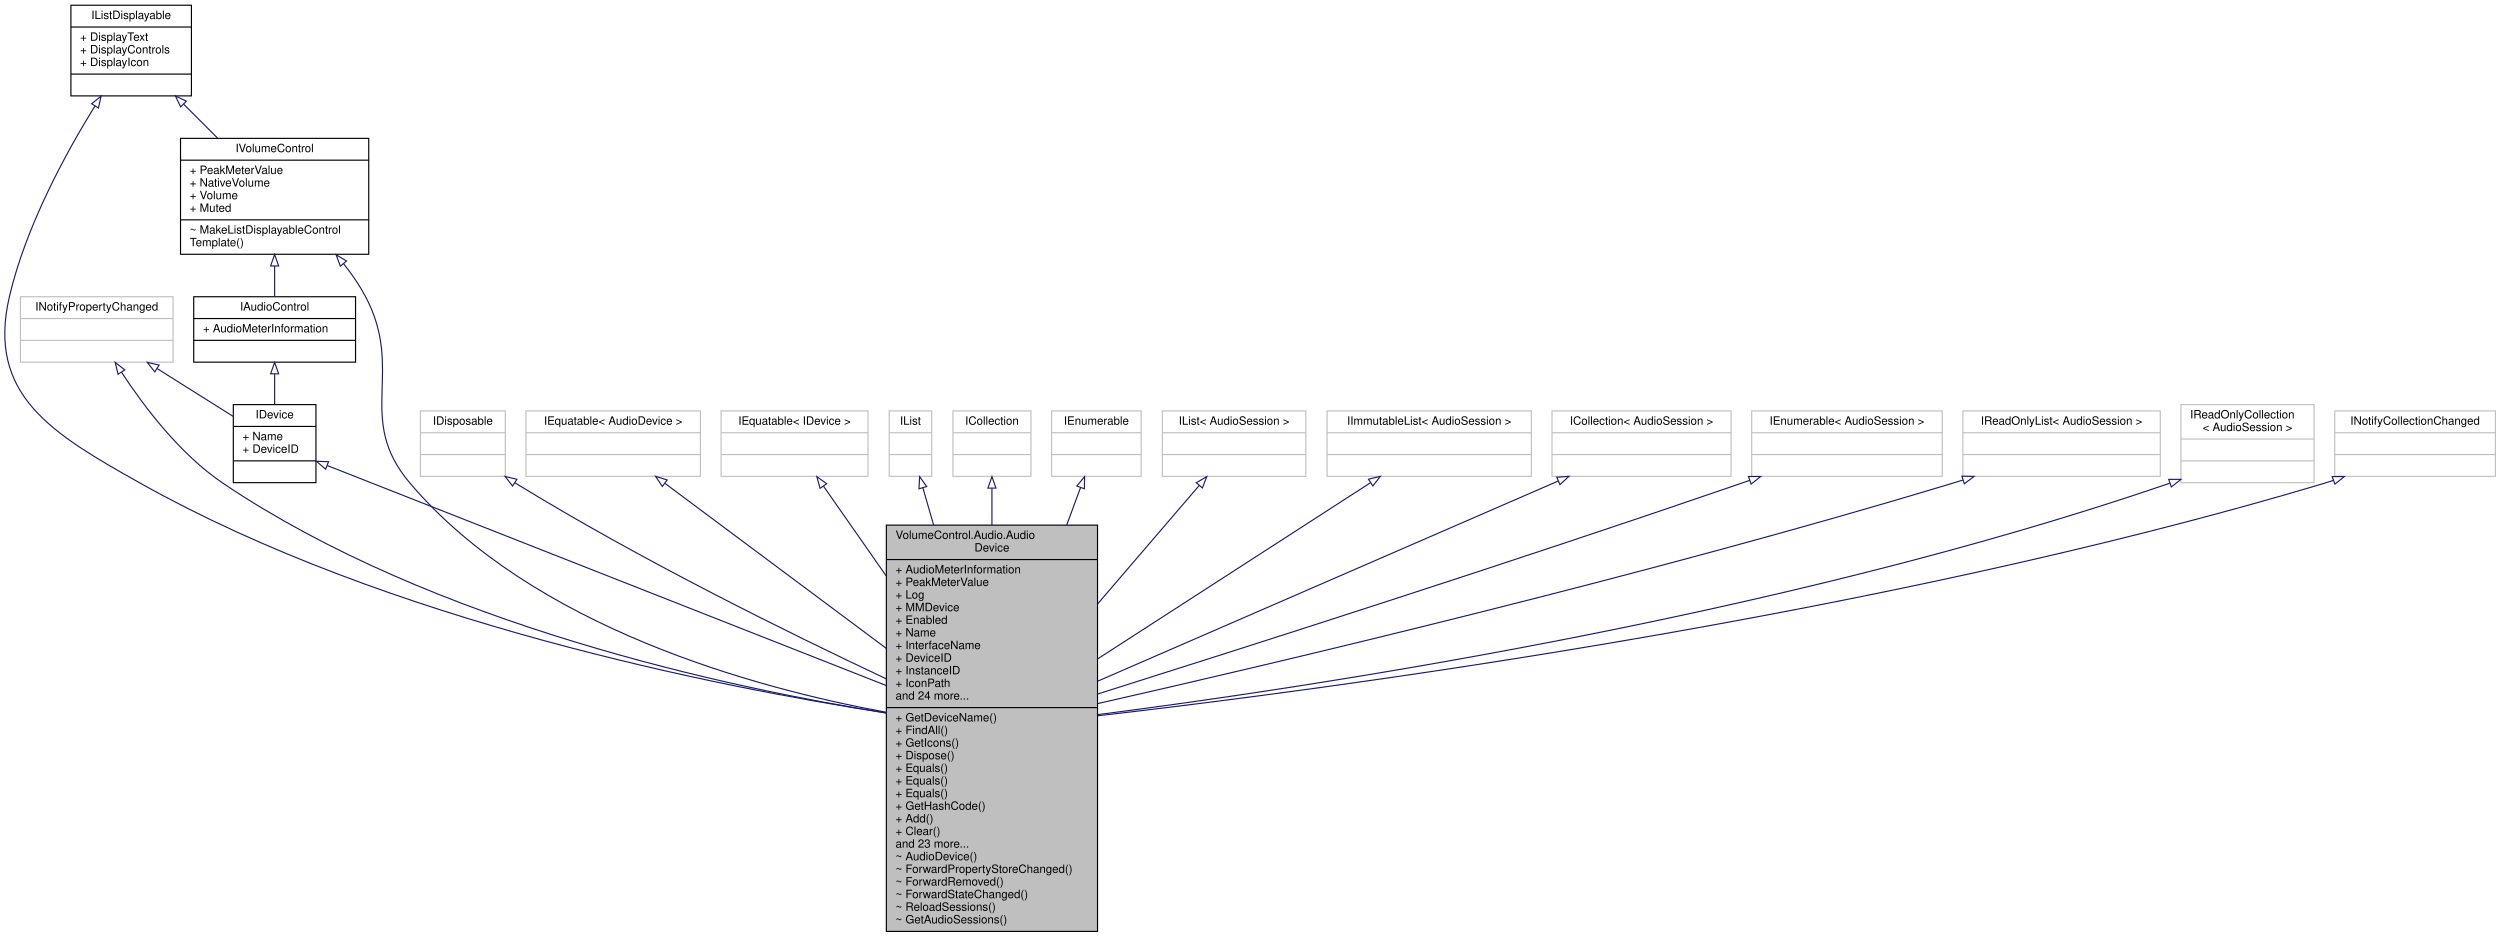
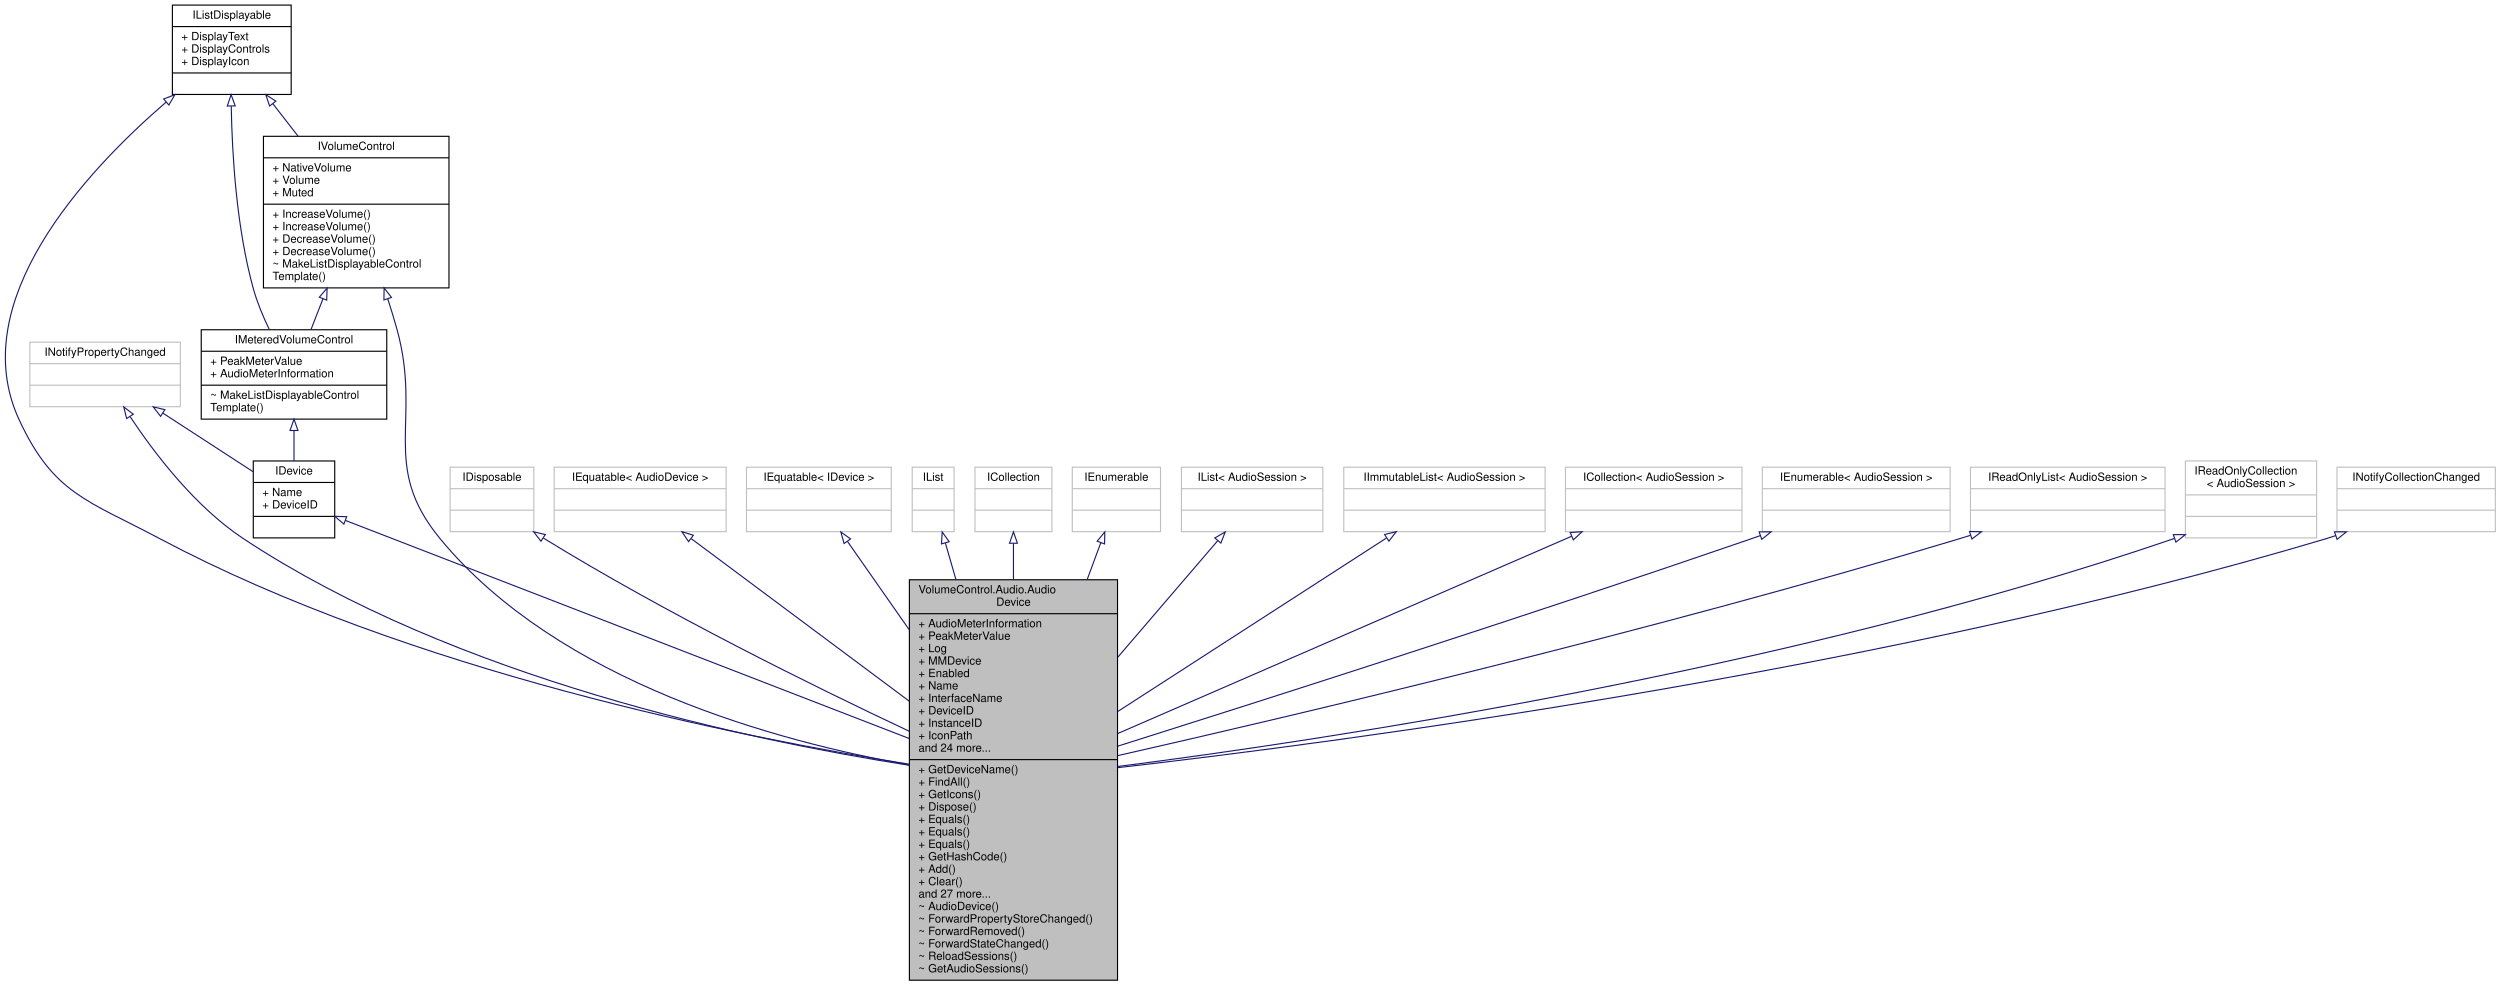
- <svg xmlns="http://www.w3.org/2000/svg" xmlns:xlink="http://www.w3.org/1999/xlink" width="2178pt" height="816pt" viewBox="0.00 0.00 2178.29 816.00">
-   <g id="graph0" class="graph" transform="scale(1 1) rotate(0) translate(4 812)">
+ <svg xmlns="http://www.w3.org/2000/svg" xmlns:xlink="http://www.w3.org/1999/xlink" width="2210pt" height="871pt" viewBox="0.00 0.00 2209.79 871.00">
+   <g id="graph0" class="graph" transform="scale(1 1) rotate(0) translate(4 867)">
    <g id="node1" class="node">
      <g id="a_node1">
-         <a xlink:title="Represents an audio device endpoint. Note that this object cannot be constructed externally....">
-           <polygon fill="#bfbfbf" stroke="black" points="768.29,-0.5 768.29,-354.5 952.29,-354.5 952.29,-0.5 768.29,-0.5" />
-           <text text-anchor="start" x="776.29" y="-342.5" font-family="Helvetica,sans-Serif" font-size="10.00">VolumeControl.Audio.Audio</text>
-           <text text-anchor="middle" x="860.29" y="-331.5" font-family="Helvetica,sans-Serif" font-size="10.00">Device</text>
-           <polyline fill="none" stroke="black" points="768.29,-324.5 952.29,-324.5 " />
-           <text text-anchor="start" x="776.29" y="-312.5" font-family="Helvetica,sans-Serif" font-size="10.00">+ AudioMeterInformation</text>
-           <text text-anchor="start" x="776.29" y="-301.5" font-family="Helvetica,sans-Serif" font-size="10.00">+ PeakMeterValue</text>
-           <text text-anchor="start" x="776.29" y="-290.5" font-family="Helvetica,sans-Serif" font-size="10.00">+ Log</text>
-           <text text-anchor="start" x="776.29" y="-279.5" font-family="Helvetica,sans-Serif" font-size="10.00">+ MMDevice</text>
-           <text text-anchor="start" x="776.29" y="-268.5" font-family="Helvetica,sans-Serif" font-size="10.00">+ Enabled</text>
-           <text text-anchor="start" x="776.29" y="-257.5" font-family="Helvetica,sans-Serif" font-size="10.00">+ Name</text>
-           <text text-anchor="start" x="776.29" y="-246.5" font-family="Helvetica,sans-Serif" font-size="10.00">+ InterfaceName</text>
-           <text text-anchor="start" x="776.29" y="-235.5" font-family="Helvetica,sans-Serif" font-size="10.00">+ DeviceID</text>
-           <text text-anchor="start" x="776.29" y="-224.5" font-family="Helvetica,sans-Serif" font-size="10.00">+ InstanceID</text>
-           <text text-anchor="start" x="776.29" y="-213.5" font-family="Helvetica,sans-Serif" font-size="10.00">+ IconPath</text>
-           <text text-anchor="start" x="776.29" y="-202.5" font-family="Helvetica,sans-Serif" font-size="10.00">and 24 more...</text>
-           <polyline fill="none" stroke="black" points="768.29,-195.5 952.29,-195.5 " />
-           <text text-anchor="start" x="776.29" y="-183.5" font-family="Helvetica,sans-Serif" font-size="10.00">+ GetDeviceName()</text>
-           <text text-anchor="start" x="776.29" y="-172.5" font-family="Helvetica,sans-Serif" font-size="10.00">+ FindAll()</text>
-           <text text-anchor="start" x="776.29" y="-161.5" font-family="Helvetica,sans-Serif" font-size="10.00">+ GetIcons()</text>
-           <text text-anchor="start" x="776.29" y="-150.5" font-family="Helvetica,sans-Serif" font-size="10.00">+ Dispose()</text>
-           <text text-anchor="start" x="776.29" y="-139.5" font-family="Helvetica,sans-Serif" font-size="10.00">+ Equals()</text>
-           <text text-anchor="start" x="776.29" y="-128.5" font-family="Helvetica,sans-Serif" font-size="10.00">+ Equals()</text>
-           <text text-anchor="start" x="776.29" y="-117.5" font-family="Helvetica,sans-Serif" font-size="10.00">+ Equals()</text>
-           <text text-anchor="start" x="776.29" y="-106.5" font-family="Helvetica,sans-Serif" font-size="10.00">+ GetHashCode()</text>
-           <text text-anchor="start" x="776.29" y="-95.5" font-family="Helvetica,sans-Serif" font-size="10.00">+ Add()</text>
-           <text text-anchor="start" x="776.29" y="-84.5" font-family="Helvetica,sans-Serif" font-size="10.00">+ Clear()</text>
-           <text text-anchor="start" x="776.29" y="-73.5" font-family="Helvetica,sans-Serif" font-size="10.00">and 23 more...</text>
-           <text text-anchor="start" x="776.29" y="-62.5" font-family="Helvetica,sans-Serif" font-size="10.00">~ AudioDevice()</text>
-           <text text-anchor="start" x="776.29" y="-51.5" font-family="Helvetica,sans-Serif" font-size="10.00">~ ForwardPropertyStoreChanged()</text>
-           <text text-anchor="start" x="776.29" y="-40.5" font-family="Helvetica,sans-Serif" font-size="10.00">~ ForwardRemoved()</text>
-           <text text-anchor="start" x="776.29" y="-29.5" font-family="Helvetica,sans-Serif" font-size="10.00">~ ForwardStateChanged()</text>
-           <text text-anchor="start" x="776.29" y="-18.5" font-family="Helvetica,sans-Serif" font-size="10.00">~ ReloadSessions()</text>
-           <text text-anchor="start" x="776.29" y="-7.5" font-family="Helvetica,sans-Serif" font-size="10.00">~ GetAudioSessions()</text>
+         <a xlink:title="An audio device.">
+           <polygon fill="#bfbfbf" stroke="black" points="799.79,-0.5 799.79,-354.5 983.79,-354.5 983.79,-0.5 799.79,-0.5" />
+           <text text-anchor="start" x="807.79" y="-342.5" font-family="Helvetica,sans-Serif" font-size="10.00">VolumeControl.Audio.Audio</text>
+           <text text-anchor="middle" x="891.79" y="-331.5" font-family="Helvetica,sans-Serif" font-size="10.00">Device</text>
+           <polyline fill="none" stroke="black" points="799.79,-324.5 983.79,-324.5 " />
+           <text text-anchor="start" x="807.79" y="-312.5" font-family="Helvetica,sans-Serif" font-size="10.00">+ AudioMeterInformation</text>
+           <text text-anchor="start" x="807.79" y="-301.5" font-family="Helvetica,sans-Serif" font-size="10.00">+ PeakMeterValue</text>
+           <text text-anchor="start" x="807.79" y="-290.5" font-family="Helvetica,sans-Serif" font-size="10.00">+ Log</text>
+           <text text-anchor="start" x="807.79" y="-279.5" font-family="Helvetica,sans-Serif" font-size="10.00">+ MMDevice</text>
+           <text text-anchor="start" x="807.79" y="-268.5" font-family="Helvetica,sans-Serif" font-size="10.00">+ Enabled</text>
+           <text text-anchor="start" x="807.79" y="-257.5" font-family="Helvetica,sans-Serif" font-size="10.00">+ Name</text>
+           <text text-anchor="start" x="807.79" y="-246.5" font-family="Helvetica,sans-Serif" font-size="10.00">+ InterfaceName</text>
+           <text text-anchor="start" x="807.79" y="-235.5" font-family="Helvetica,sans-Serif" font-size="10.00">+ DeviceID</text>
+           <text text-anchor="start" x="807.79" y="-224.5" font-family="Helvetica,sans-Serif" font-size="10.00">+ InstanceID</text>
+           <text text-anchor="start" x="807.79" y="-213.5" font-family="Helvetica,sans-Serif" font-size="10.00">+ IconPath</text>
+           <text text-anchor="start" x="807.79" y="-202.5" font-family="Helvetica,sans-Serif" font-size="10.00">and 24 more...</text>
+           <polyline fill="none" stroke="black" points="799.79,-195.5 983.79,-195.5 " />
+           <text text-anchor="start" x="807.79" y="-183.5" font-family="Helvetica,sans-Serif" font-size="10.00">+ GetDeviceName()</text>
+           <text text-anchor="start" x="807.79" y="-172.5" font-family="Helvetica,sans-Serif" font-size="10.00">+ FindAll()</text>
+           <text text-anchor="start" x="807.79" y="-161.5" font-family="Helvetica,sans-Serif" font-size="10.00">+ GetIcons()</text>
+           <text text-anchor="start" x="807.79" y="-150.5" font-family="Helvetica,sans-Serif" font-size="10.00">+ Dispose()</text>
+           <text text-anchor="start" x="807.79" y="-139.5" font-family="Helvetica,sans-Serif" font-size="10.00">+ Equals()</text>
+           <text text-anchor="start" x="807.79" y="-128.5" font-family="Helvetica,sans-Serif" font-size="10.00">+ Equals()</text>
+           <text text-anchor="start" x="807.79" y="-117.5" font-family="Helvetica,sans-Serif" font-size="10.00">+ Equals()</text>
+           <text text-anchor="start" x="807.79" y="-106.5" font-family="Helvetica,sans-Serif" font-size="10.00">+ GetHashCode()</text>
+           <text text-anchor="start" x="807.79" y="-95.5" font-family="Helvetica,sans-Serif" font-size="10.00">+ Add()</text>
+           <text text-anchor="start" x="807.79" y="-84.5" font-family="Helvetica,sans-Serif" font-size="10.00">+ Clear()</text>
+           <text text-anchor="start" x="807.79" y="-73.5" font-family="Helvetica,sans-Serif" font-size="10.00">and 27 more...</text>
+           <text text-anchor="start" x="807.79" y="-62.5" font-family="Helvetica,sans-Serif" font-size="10.00">~ AudioDevice()</text>
+           <text text-anchor="start" x="807.79" y="-51.5" font-family="Helvetica,sans-Serif" font-size="10.00">~ ForwardPropertyStoreChanged()</text>
+           <text text-anchor="start" x="807.79" y="-40.5" font-family="Helvetica,sans-Serif" font-size="10.00">~ ForwardRemoved()</text>
+           <text text-anchor="start" x="807.79" y="-29.5" font-family="Helvetica,sans-Serif" font-size="10.00">~ ForwardStateChanged()</text>
+           <text text-anchor="start" x="807.79" y="-18.5" font-family="Helvetica,sans-Serif" font-size="10.00">~ ReloadSessions()</text>
+           <text text-anchor="start" x="807.79" y="-7.5" font-family="Helvetica,sans-Serif" font-size="10.00">~ GetAudioSessions()</text>
        </a>
      </g>
    </g>
    <g id="node2" class="node">
      <g id="a_node2">
        <a xlink:href="interface_volume_control_1_1_audio_1_1_interfaces_1_1_i_volume_control.html" target="_top" xlink:title="Represents some kind of controllable audio playback instance.">
-           <polygon fill="none" stroke="black" points="153.29,-590.5 153.29,-691.5 317.29,-691.5 317.29,-590.5 153.29,-590.5" />
-           <text text-anchor="middle" x="235.29" y="-679.5" font-family="Helvetica,sans-Serif" font-size="10.00">IVolumeControl</text>
-           <polyline fill="none" stroke="black" points="153.29,-672.5 317.29,-672.5 " />
-           <text text-anchor="start" x="161.29" y="-660.5" font-family="Helvetica,sans-Serif" font-size="10.00">+ PeakMeterValue</text>
-           <text text-anchor="start" x="161.29" y="-649.5" font-family="Helvetica,sans-Serif" font-size="10.00">+ NativeVolume</text>
-           <text text-anchor="start" x="161.29" y="-638.5" font-family="Helvetica,sans-Serif" font-size="10.00">+ Volume</text>
-           <text text-anchor="start" x="161.29" y="-627.5" font-family="Helvetica,sans-Serif" font-size="10.00">+ Muted</text>
-           <polyline fill="none" stroke="black" points="153.29,-620.5 317.29,-620.5 " />
-           <text text-anchor="start" x="161.29" y="-608.5" font-family="Helvetica,sans-Serif" font-size="10.00">~ MakeListDisplayableControl</text>
-           <text text-anchor="start" x="161.29" y="-597.5" font-family="Helvetica,sans-Serif" font-size="10.00">Template()</text>
+           <polygon fill="none" stroke="black" points="228.79,-612.5 228.79,-746.5 392.79,-746.5 392.79,-612.5 228.79,-612.5" />
+           <text text-anchor="middle" x="310.79" y="-734.5" font-family="Helvetica,sans-Serif" font-size="10.00">IVolumeControl</text>
+           <polyline fill="none" stroke="black" points="228.79,-727.5 392.79,-727.5 " />
+           <text text-anchor="start" x="236.79" y="-715.5" font-family="Helvetica,sans-Serif" font-size="10.00">+ NativeVolume</text>
+           <text text-anchor="start" x="236.79" y="-704.5" font-family="Helvetica,sans-Serif" font-size="10.00">+ Volume</text>
+           <text text-anchor="start" x="236.79" y="-693.5" font-family="Helvetica,sans-Serif" font-size="10.00">+ Muted</text>
+           <polyline fill="none" stroke="black" points="228.79,-686.5 392.79,-686.5 " />
+           <text text-anchor="start" x="236.79" y="-674.5" font-family="Helvetica,sans-Serif" font-size="10.00">+ IncreaseVolume()</text>
+           <text text-anchor="start" x="236.79" y="-663.5" font-family="Helvetica,sans-Serif" font-size="10.00">+ IncreaseVolume()</text>
+           <text text-anchor="start" x="236.79" y="-652.5" font-family="Helvetica,sans-Serif" font-size="10.00">+ DecreaseVolume()</text>
+           <text text-anchor="start" x="236.79" y="-641.5" font-family="Helvetica,sans-Serif" font-size="10.00">+ DecreaseVolume()</text>
+           <text text-anchor="start" x="236.79" y="-630.5" font-family="Helvetica,sans-Serif" font-size="10.00">~ MakeListDisplayableControl</text>
+           <text text-anchor="start" x="236.79" y="-619.5" font-family="Helvetica,sans-Serif" font-size="10.00">Template()</text>
        </a>
      </g>
    </g>
    <g id="edge1" class="edge">
-       <path fill="none" stroke="midnightblue" d="M295.27,-582.37C302.44,-573.4 309.07,-563.83 314.29,-554 349.28,-488.24 305.06,-447.76 353.29,-391 460.06,-265.37 653.6,-212.52 768.19,-191.44" />
-       <polygon fill="none" stroke="midnightblue" points="292.55,-580.16 288.84,-590.09 297.93,-584.64 292.55,-580.16" />
+       <path fill="none" stroke="midnightblue" d="M338.66,-602.8C341.58,-593.82 344.37,-584.74 346.79,-576 369.19,-495.11 331.47,-455.83 384.79,-391 489.66,-263.48 684.33,-211.26 799.53,-190.81" />
+       <polygon fill="none" stroke="midnightblue" points="335.28,-601.88 335.45,-612.47 341.92,-604.09 335.28,-601.88" />
    </g>
    <g id="node5" class="node">
      <g id="a_node5">
-         <a xlink:href="interface_volume_control_1_1_audio_1_1_interfaces_1_1_i_audio_control.html" target="_top" xlink:title="Base interface type for IDevice and IProcess/ISession.">
-           <polygon fill="none" stroke="black" points="164.79,-496.5 164.79,-553.5 305.79,-553.5 305.79,-496.5 164.79,-496.5" />
-           <text text-anchor="middle" x="235.29" y="-541.5" font-family="Helvetica,sans-Serif" font-size="10.00">IAudioControl</text>
-           <polyline fill="none" stroke="black" points="164.79,-534.5 305.79,-534.5 " />
-           <text text-anchor="start" x="172.79" y="-522.5" font-family="Helvetica,sans-Serif" font-size="10.00">+ AudioMeterInformation</text>
-           <polyline fill="none" stroke="black" points="164.79,-515.5 305.79,-515.5 " />
-           <text text-anchor="middle" x="235.29" y="-503.5" font-family="Helvetica,sans-Serif" font-size="10.00"> </text>
+         <a xlink:href="interface_volume_control_1_1_audio_1_1_interfaces_1_1_i_metered_volume_control.html" target="_top" xlink:title="Extends the IMeteredVolumeControl interface with the AudioMeterInformation property.">
+           <polygon fill="none" stroke="black" points="173.79,-496.5 173.79,-575.5 337.79,-575.5 337.79,-496.5 173.79,-496.5" />
+           <text text-anchor="middle" x="255.79" y="-563.5" font-family="Helvetica,sans-Serif" font-size="10.00">IMeteredVolumeControl</text>
+           <polyline fill="none" stroke="black" points="173.79,-556.5 337.79,-556.5 " />
+           <text text-anchor="start" x="181.79" y="-544.5" font-family="Helvetica,sans-Serif" font-size="10.00">+ PeakMeterValue</text>
+           <text text-anchor="start" x="181.79" y="-533.5" font-family="Helvetica,sans-Serif" font-size="10.00">+ AudioMeterInformation</text>
+           <polyline fill="none" stroke="black" points="173.79,-526.5 337.79,-526.5 " />
+           <text text-anchor="start" x="181.79" y="-514.5" font-family="Helvetica,sans-Serif" font-size="10.00">~ MakeListDisplayableControl</text>
+           <text text-anchor="start" x="181.79" y="-503.5" font-family="Helvetica,sans-Serif" font-size="10.00">Template()</text>
        </a>
      </g>
    </g>
    <g id="edge6" class="edge">
-       <path fill="none" stroke="midnightblue" d="M235.29,-580.23C235.29,-570.92 235.29,-561.71 235.29,-553.59" />
-       <polygon fill="none" stroke="midnightblue" points="231.79,-580.33 235.29,-590.33 238.79,-580.33 231.79,-580.33" />
+       <path fill="none" stroke="midnightblue" d="M281.41,-602.91C277.76,-593.53 274.15,-584.25 270.85,-575.76" />
+       <polygon fill="none" stroke="midnightblue" points="278.17,-604.25 285.06,-612.31 284.7,-601.72 278.17,-604.25" />
    </g>
    <g id="node3" class="node">
      <g id="a_node3">
        <a xlink:href="interface_volume_control_1_1_core_1_1_interfaces_1_1_i_list_displayable.html" target="_top" xlink:title="Represents an object that, when it is a member of a list of similar items, can be displayed in the Li...">
-           <polygon fill="none" stroke="black" points="57.79,-728.5 57.79,-807.5 162.79,-807.5 162.79,-728.5 57.79,-728.5" />
-           <text text-anchor="middle" x="110.29" y="-795.5" font-family="Helvetica,sans-Serif" font-size="10.00">IListDisplayable</text>
-           <polyline fill="none" stroke="black" points="57.79,-788.5 162.79,-788.5 " />
-           <text text-anchor="start" x="65.79" y="-776.5" font-family="Helvetica,sans-Serif" font-size="10.00">+ DisplayText</text>
-           <text text-anchor="start" x="65.79" y="-765.5" font-family="Helvetica,sans-Serif" font-size="10.00">+ DisplayControls</text>
-           <text text-anchor="start" x="65.79" y="-754.5" font-family="Helvetica,sans-Serif" font-size="10.00">+ DisplayIcon</text>
-           <polyline fill="none" stroke="black" points="57.79,-747.5 162.79,-747.5 " />
-           <text text-anchor="middle" x="110.29" y="-735.5" font-family="Helvetica,sans-Serif" font-size="10.00"> </text>
+           <polygon fill="none" stroke="black" points="148.29,-783.5 148.29,-862.5 253.29,-862.5 253.29,-783.5 148.29,-783.5" />
+           <text text-anchor="middle" x="200.79" y="-850.5" font-family="Helvetica,sans-Serif" font-size="10.00">IListDisplayable</text>
+           <polyline fill="none" stroke="black" points="148.29,-843.5 253.29,-843.5 " />
+           <text text-anchor="start" x="156.29" y="-831.5" font-family="Helvetica,sans-Serif" font-size="10.00">+ DisplayText</text>
+           <text text-anchor="start" x="156.29" y="-820.5" font-family="Helvetica,sans-Serif" font-size="10.00">+ DisplayControls</text>
+           <text text-anchor="start" x="156.29" y="-809.5" font-family="Helvetica,sans-Serif" font-size="10.00">+ DisplayIcon</text>
+           <polyline fill="none" stroke="black" points="148.29,-802.5 253.29,-802.5 " />
+           <text text-anchor="middle" x="200.79" y="-790.5" font-family="Helvetica,sans-Serif" font-size="10.00"> </text>
        </a>
      </g>
    </g>
    <g id="edge3" class="edge">
-       <path fill="none" stroke="midnightblue" d="M78.75,-719.74C52.99,-678.11 18.59,-614.81 4.29,-554 -15.94,-467.94 41.21,-434.28 118.29,-391 333.28,-270.29 622.54,-213.32 768.25,-190.83" />
-       <polygon fill="none" stroke="midnightblue" points="75.83,-721.67 84.11,-728.28 81.76,-717.95 75.83,-721.67" />
+       <path fill="none" stroke="midnightblue" d="M142.82,-776.79C71.23,-715.08 -35.53,-600.23 12.79,-496 43.16,-430.48 73.02,-424.89 136.79,-391 358.49,-273.18 652.47,-214.84 799.62,-191.43" />
+       <polygon fill="none" stroke="midnightblue" points="140.61,-779.5 150.5,-783.32 145.15,-774.17 140.61,-779.5" />
    </g>
    <g id="edge2" class="edge">
-       <path fill="none" stroke="midnightblue" d="M156.04,-721.25C165.66,-711.63 175.85,-701.44 185.6,-691.69" />
-       <polygon fill="none" stroke="midnightblue" points="153.41,-718.93 148.82,-728.48 158.36,-723.88 153.41,-718.93" />
+       <path fill="none" stroke="midnightblue" d="M237.01,-775.41C244.18,-766.18 251.84,-756.33 259.4,-746.6" />
+       <polygon fill="none" stroke="midnightblue" points="234.22,-773.29 230.84,-783.33 239.75,-777.59 234.22,-773.29" />
+     </g>
+     <g id="edge7" class="edge">
+       <path fill="none" stroke="midnightblue" d="M200.32,-773.11C201.06,-729.98 204.96,-665.8 219.79,-612 223.16,-599.75 228.47,-587.06 233.99,-575.67" />
+       <polygon fill="none" stroke="midnightblue" points="196.82,-773.29 200.2,-783.33 203.82,-773.38 196.82,-773.29" />
    </g>
    <g id="node4" class="node">
      <g id="a_node4">
        <a xlink:href="interface_volume_control_1_1_audio_1_1_interfaces_1_1_i_device.html" target="_top" xlink:title="Represents an audio device.">
-           <polygon fill="none" stroke="black" points="199.29,-391.5 199.29,-459.5 271.29,-459.5 271.29,-391.5 199.29,-391.5" />
-           <text text-anchor="middle" x="235.29" y="-447.5" font-family="Helvetica,sans-Serif" font-size="10.00">IDevice</text>
-           <polyline fill="none" stroke="black" points="199.29,-440.5 271.29,-440.5 " />
-           <text text-anchor="start" x="207.29" y="-428.5" font-family="Helvetica,sans-Serif" font-size="10.00">+ Name</text>
-           <text text-anchor="start" x="207.29" y="-417.5" font-family="Helvetica,sans-Serif" font-size="10.00">+ DeviceID</text>
-           <polyline fill="none" stroke="black" points="199.29,-410.5 271.29,-410.5 " />
-           <text text-anchor="middle" x="235.29" y="-398.5" font-family="Helvetica,sans-Serif" font-size="10.00"> </text>
+           <polygon fill="none" stroke="black" points="219.79,-391.5 219.79,-459.5 291.79,-459.5 291.79,-391.5 219.79,-391.5" />
+           <text text-anchor="middle" x="255.79" y="-447.5" font-family="Helvetica,sans-Serif" font-size="10.00">IDevice</text>
+           <polyline fill="none" stroke="black" points="219.79,-440.5 291.79,-440.5 " />
+           <text text-anchor="start" x="227.79" y="-428.5" font-family="Helvetica,sans-Serif" font-size="10.00">+ Name</text>
+           <text text-anchor="start" x="227.79" y="-417.5" font-family="Helvetica,sans-Serif" font-size="10.00">+ DeviceID</text>
+           <polyline fill="none" stroke="black" points="219.79,-410.5 291.79,-410.5 " />
+           <text text-anchor="middle" x="255.79" y="-398.5" font-family="Helvetica,sans-Serif" font-size="10.00"> </text>
        </a>
      </g>
    </g>
    <g id="edge4" class="edge">
-       <path fill="none" stroke="midnightblue" d="M281.14,-406.43C293.82,-401.43 307.59,-396 320.29,-391 477.54,-329.07 660.58,-257.06 768.08,-214.77" />
-       <polygon fill="none" stroke="midnightblue" points="279.71,-403.23 271.69,-410.15 282.28,-409.74 279.71,-403.23" />
+       <path fill="none" stroke="midnightblue" d="M301.37,-406.87C405.28,-366.68 661.34,-267.64 799.63,-214.14" />
+       <polygon fill="none" stroke="midnightblue" points="299.87,-403.7 291.8,-410.57 302.39,-410.23 299.87,-403.7" />
    </g>
    <g id="edge5" class="edge">
-       <path fill="none" stroke="midnightblue" d="M235.29,-486.06C235.29,-477.39 235.29,-468.24 235.29,-459.79" />
-       <polygon fill="none" stroke="midnightblue" points="231.79,-486.32 235.29,-496.32 238.79,-486.32 231.79,-486.32" />
+       <path fill="none" stroke="midnightblue" d="M255.79,-486.35C255.79,-477.28 255.79,-468 255.79,-459.54" />
+       <polygon fill="none" stroke="midnightblue" points="252.29,-486.44 255.79,-496.44 259.29,-486.44 252.29,-486.44" />
    </g>
    <g id="node6" class="node">
      <g id="a_node6">
        <a xlink:title=" ">
-           <polygon fill="none" stroke="#bfbfbf" points="13.79,-496.5 13.79,-553.5 146.79,-553.5 146.79,-496.5 13.79,-496.5" />
-           <text text-anchor="middle" x="80.29" y="-541.5" font-family="Helvetica,sans-Serif" font-size="10.00">INotifyPropertyChanged</text>
-           <polyline fill="none" stroke="#bfbfbf" points="13.79,-534.5 146.79,-534.5 " />
-           <text text-anchor="middle" x="80.29" y="-522.5" font-family="Helvetica,sans-Serif" font-size="10.00"> </text>
-           <polyline fill="none" stroke="#bfbfbf" points="13.79,-515.5 146.79,-515.5 " />
-           <text text-anchor="middle" x="80.29" y="-503.5" font-family="Helvetica,sans-Serif" font-size="10.00"> </text>
-         </a>
-       </g>
-     </g>
-     <g id="edge21" class="edge">
-       <path fill="none" stroke="midnightblue" d="M101.84,-487.78C121.41,-457.83 152.88,-416.24 190.29,-391 373.15,-267.65 631.8,-212.55 768.05,-190.82" />
-       <polygon fill="none" stroke="midnightblue" points="98.84,-485.98 96.4,-496.28 104.74,-489.75 98.84,-485.98" />
-     </g>
-     <g id="edge7" class="edge">
-       <path fill="none" stroke="midnightblue" d="M132.83,-490.95C154.7,-477.2 179.54,-461.57 199.28,-449.15" />
-       <polygon fill="none" stroke="midnightblue" points="130.9,-488.03 124.3,-496.32 134.62,-493.96 130.9,-488.03" />
+           <polygon fill="none" stroke="#bfbfbf" points="22.29,-507.5 22.29,-564.5 155.29,-564.5 155.29,-507.5 22.29,-507.5" />
+           <text text-anchor="middle" x="88.79" y="-552.5" font-family="Helvetica,sans-Serif" font-size="10.00">INotifyPropertyChanged</text>
+           <polyline fill="none" stroke="#bfbfbf" points="22.29,-545.5 155.29,-545.5 " />
+           <text text-anchor="middle" x="88.79" y="-533.5" font-family="Helvetica,sans-Serif" font-size="10.00"> </text>
+           <polyline fill="none" stroke="#bfbfbf" points="22.29,-526.5 155.29,-526.5 " />
+           <text text-anchor="middle" x="88.79" y="-514.5" font-family="Helvetica,sans-Serif" font-size="10.00"> </text>
+         </a>
+       </g>
+     </g>
+     <g id="edge22" class="edge">
+       <path fill="none" stroke="midnightblue" d="M111.03,-498.5C132.69,-465.88 168.47,-419.04 210.79,-391 398.04,-266.92 661.8,-211.99 799.66,-190.51" />
+       <polygon fill="none" stroke="midnightblue" points="107.83,-497.01 105.3,-507.3 113.69,-500.83 107.83,-497.01" />
+     </g>
+     <g id="edge8" class="edge">
+       <path fill="none" stroke="midnightblue" d="M139.88,-501.8C165.62,-485.08 196.22,-465.2 219.52,-450.06" />
+       <polygon fill="none" stroke="midnightblue" points="137.84,-498.96 131.36,-507.34 141.65,-504.83 137.84,-498.96" />
    </g>
    <g id="node7" class="node">
      <g id="a_node7">
        <a xlink:title=" ">
-           <polygon fill="none" stroke="#bfbfbf" points="362.29,-397 362.29,-454 436.29,-454 436.29,-397 362.29,-397" />
-           <text text-anchor="middle" x="399.29" y="-442" font-family="Helvetica,sans-Serif" font-size="10.00">IDisposable</text>
-           <polyline fill="none" stroke="#bfbfbf" points="362.29,-435 436.29,-435 " />
-           <text text-anchor="middle" x="399.29" y="-423" font-family="Helvetica,sans-Serif" font-size="10.00"> </text>
-           <polyline fill="none" stroke="#bfbfbf" points="362.29,-416 436.29,-416 " />
-           <text text-anchor="middle" x="399.29" y="-404" font-family="Helvetica,sans-Serif" font-size="10.00"> </text>
-         </a>
-       </g>
-     </g>
-     <g id="edge8" class="edge">
-       <path fill="none" stroke="midnightblue" d="M444.73,-391.35C444.92,-391.23 445.11,-391.12 445.29,-391 552.51,-325.07 682.6,-260.83 768.21,-220.55" />
-       <polygon fill="none" stroke="midnightblue" points="442.6,-388.56 436.11,-396.93 446.41,-394.43 442.6,-388.56" />
+           <polygon fill="none" stroke="#bfbfbf" points="393.79,-397 393.79,-454 467.79,-454 467.79,-397 393.79,-397" />
+           <text text-anchor="middle" x="430.79" y="-442" font-family="Helvetica,sans-Serif" font-size="10.00">IDisposable</text>
+           <polyline fill="none" stroke="#bfbfbf" points="393.79,-435 467.79,-435 " />
+           <text text-anchor="middle" x="430.79" y="-423" font-family="Helvetica,sans-Serif" font-size="10.00"> </text>
+           <polyline fill="none" stroke="#bfbfbf" points="393.79,-416 467.79,-416 " />
+           <text text-anchor="middle" x="430.79" y="-404" font-family="Helvetica,sans-Serif" font-size="10.00"> </text>
+         </a>
+       </g>
+     </g>
+     <g id="edge9" class="edge">
+       <path fill="none" stroke="midnightblue" d="M476.22,-391.35C476.41,-391.23 476.6,-391.12 476.79,-391 584.01,-325.07 714.09,-260.83 799.7,-220.55" />
+       <polygon fill="none" stroke="midnightblue" points="474.09,-388.56 467.6,-396.93 477.9,-394.43 474.09,-388.56" />
    </g>
    <g id="node8" class="node">
      <g id="a_node8">
        <a xlink:title=" ">
-           <polygon fill="none" stroke="#bfbfbf" points="454.29,-397 454.29,-454 606.29,-454 606.29,-397 454.29,-397" />
-           <text text-anchor="middle" x="530.29" y="-442" font-family="Helvetica,sans-Serif" font-size="10.00">IEquatable&lt; AudioDevice &gt;</text>
-           <polyline fill="none" stroke="#bfbfbf" points="454.29,-435 606.29,-435 " />
-           <text text-anchor="middle" x="530.29" y="-423" font-family="Helvetica,sans-Serif" font-size="10.00"> </text>
-           <polyline fill="none" stroke="#bfbfbf" points="454.29,-416 606.29,-416 " />
-           <text text-anchor="middle" x="530.29" y="-404" font-family="Helvetica,sans-Serif" font-size="10.00"> </text>
-         </a>
-       </g>
-     </g>
-     <g id="edge9" class="edge">
-       <path fill="none" stroke="midnightblue" d="M575.44,-390.85C624.83,-354.03 705.35,-294.01 768.2,-247.15" />
-       <polygon fill="none" stroke="midnightblue" points="573.11,-388.21 567.19,-397 577.3,-393.83 573.11,-388.21" />
+           <polygon fill="none" stroke="#bfbfbf" points="485.79,-397 485.79,-454 637.79,-454 637.79,-397 485.79,-397" />
+           <text text-anchor="middle" x="561.79" y="-442" font-family="Helvetica,sans-Serif" font-size="10.00">IEquatable&lt; AudioDevice &gt;</text>
+           <polyline fill="none" stroke="#bfbfbf" points="485.79,-435 637.79,-435 " />
+           <text text-anchor="middle" x="561.79" y="-423" font-family="Helvetica,sans-Serif" font-size="10.00"> </text>
+           <polyline fill="none" stroke="#bfbfbf" points="485.79,-416 637.79,-416 " />
+           <text text-anchor="middle" x="561.79" y="-404" font-family="Helvetica,sans-Serif" font-size="10.00"> </text>
+         </a>
+       </g>
+     </g>
+     <g id="edge10" class="edge">
+       <path fill="none" stroke="midnightblue" d="M606.93,-390.85C656.33,-354.03 736.84,-294.01 799.69,-247.15" />
+       <polygon fill="none" stroke="midnightblue" points="604.61,-388.21 598.68,-397 608.79,-393.83 604.61,-388.21" />
    </g>
    <g id="node9" class="node">
      <g id="a_node9">
        <a xlink:title=" ">
-           <polygon fill="none" stroke="#bfbfbf" points="624.29,-397 624.29,-454 752.29,-454 752.29,-397 624.29,-397" />
-           <text text-anchor="middle" x="688.29" y="-442" font-family="Helvetica,sans-Serif" font-size="10.00">IEquatable&lt; IDevice &gt;</text>
-           <polyline fill="none" stroke="#bfbfbf" points="624.29,-435 752.29,-435 " />
-           <text text-anchor="middle" x="688.29" y="-423" font-family="Helvetica,sans-Serif" font-size="10.00"> </text>
-           <polyline fill="none" stroke="#bfbfbf" points="624.29,-416 752.29,-416 " />
-           <text text-anchor="middle" x="688.29" y="-404" font-family="Helvetica,sans-Serif" font-size="10.00"> </text>
-         </a>
-       </g>
-     </g>
-     <g id="edge10" class="edge">
-       <path fill="none" stroke="midnightblue" d="M713.52,-388.43C728.31,-367.27 748.02,-339.08 768.17,-310.25" />
-       <polygon fill="none" stroke="midnightblue" points="710.55,-386.56 707.69,-396.76 716.29,-390.57 710.55,-386.56" />
+           <polygon fill="none" stroke="#bfbfbf" points="655.79,-397 655.79,-454 783.79,-454 783.79,-397 655.79,-397" />
+           <text text-anchor="middle" x="719.79" y="-442" font-family="Helvetica,sans-Serif" font-size="10.00">IEquatable&lt; IDevice &gt;</text>
+           <polyline fill="none" stroke="#bfbfbf" points="655.79,-435 783.79,-435 " />
+           <text text-anchor="middle" x="719.79" y="-423" font-family="Helvetica,sans-Serif" font-size="10.00"> </text>
+           <polyline fill="none" stroke="#bfbfbf" points="655.79,-416 783.79,-416 " />
+           <text text-anchor="middle" x="719.79" y="-404" font-family="Helvetica,sans-Serif" font-size="10.00"> </text>
+         </a>
+       </g>
+     </g>
+     <g id="edge11" class="edge">
+       <path fill="none" stroke="midnightblue" d="M745.01,-388.43C759.8,-367.27 779.51,-339.08 799.67,-310.25" />
+       <polygon fill="none" stroke="midnightblue" points="742.05,-386.56 739.18,-396.76 747.78,-390.57 742.05,-386.56" />
    </g>
    <g id="node10" class="node">
      <g id="a_node10">
        <a xlink:title=" ">
-           <polygon fill="none" stroke="#bfbfbf" points="770.79,-397 770.79,-454 807.79,-454 807.79,-397 770.79,-397" />
-           <text text-anchor="middle" x="789.29" y="-442" font-family="Helvetica,sans-Serif" font-size="10.00">IList</text>
-           <polyline fill="none" stroke="#bfbfbf" points="770.79,-435 807.79,-435 " />
-           <text text-anchor="middle" x="789.29" y="-423" font-family="Helvetica,sans-Serif" font-size="10.00"> </text>
-           <polyline fill="none" stroke="#bfbfbf" points="770.79,-416 807.79,-416 " />
-           <text text-anchor="middle" x="789.29" y="-404" font-family="Helvetica,sans-Serif" font-size="10.00"> </text>
-         </a>
-       </g>
-     </g>
-     <g id="edge11" class="edge">
-       <path fill="none" stroke="midnightblue" d="M800.15,-386.9C802.92,-377.3 806.08,-366.33 809.48,-354.55" />
-       <polygon fill="none" stroke="midnightblue" points="796.71,-386.18 797.3,-396.76 803.44,-388.12 796.71,-386.18" />
+           <polygon fill="none" stroke="#bfbfbf" points="802.29,-397 802.29,-454 839.29,-454 839.29,-397 802.29,-397" />
+           <text text-anchor="middle" x="820.79" y="-442" font-family="Helvetica,sans-Serif" font-size="10.00">IList</text>
+           <polyline fill="none" stroke="#bfbfbf" points="802.29,-435 839.29,-435 " />
+           <text text-anchor="middle" x="820.79" y="-423" font-family="Helvetica,sans-Serif" font-size="10.00"> </text>
+           <polyline fill="none" stroke="#bfbfbf" points="802.29,-416 839.29,-416 " />
+           <text text-anchor="middle" x="820.79" y="-404" font-family="Helvetica,sans-Serif" font-size="10.00"> </text>
+         </a>
+       </g>
+     </g>
+     <g id="edge12" class="edge">
+       <path fill="none" stroke="midnightblue" d="M831.64,-386.9C834.41,-377.3 837.58,-366.33 840.97,-354.55" />
+       <polygon fill="none" stroke="midnightblue" points="828.2,-386.18 828.79,-396.76 834.93,-388.12 828.2,-386.18" />
    </g>
    <g id="node11" class="node">
      <g id="a_node11">
        <a xlink:title=" ">
-           <polygon fill="none" stroke="#bfbfbf" points="826.29,-397 826.29,-454 894.29,-454 894.29,-397 826.29,-397" />
-           <text text-anchor="middle" x="860.29" y="-442" font-family="Helvetica,sans-Serif" font-size="10.00">ICollection</text>
-           <polyline fill="none" stroke="#bfbfbf" points="826.29,-435 894.29,-435 " />
-           <text text-anchor="middle" x="860.29" y="-423" font-family="Helvetica,sans-Serif" font-size="10.00"> </text>
-           <polyline fill="none" stroke="#bfbfbf" points="826.29,-416 894.29,-416 " />
-           <text text-anchor="middle" x="860.29" y="-404" font-family="Helvetica,sans-Serif" font-size="10.00"> </text>
-         </a>
-       </g>
-     </g>
-     <g id="edge12" class="edge">
-       <path fill="none" stroke="midnightblue" d="M860.29,-386.6C860.29,-377.07 860.29,-366.2 860.29,-354.55" />
-       <polygon fill="none" stroke="midnightblue" points="856.79,-386.76 860.29,-396.76 863.79,-386.76 856.79,-386.76" />
+           <polygon fill="none" stroke="#bfbfbf" points="857.79,-397 857.79,-454 925.79,-454 925.79,-397 857.79,-397" />
+           <text text-anchor="middle" x="891.79" y="-442" font-family="Helvetica,sans-Serif" font-size="10.00">ICollection</text>
+           <polyline fill="none" stroke="#bfbfbf" points="857.79,-435 925.79,-435 " />
+           <text text-anchor="middle" x="891.79" y="-423" font-family="Helvetica,sans-Serif" font-size="10.00"> </text>
+           <polyline fill="none" stroke="#bfbfbf" points="857.79,-416 925.79,-416 " />
+           <text text-anchor="middle" x="891.79" y="-404" font-family="Helvetica,sans-Serif" font-size="10.00"> </text>
+         </a>
+       </g>
+     </g>
+     <g id="edge13" class="edge">
+       <path fill="none" stroke="midnightblue" d="M891.79,-386.6C891.79,-377.07 891.79,-366.2 891.79,-354.55" />
+       <polygon fill="none" stroke="midnightblue" points="888.29,-386.76 891.79,-396.76 895.29,-386.76 888.29,-386.76" />
    </g>
    <g id="node12" class="node">
      <g id="a_node12">
        <a xlink:title=" ">
-           <polygon fill="none" stroke="#bfbfbf" points="912.29,-397 912.29,-454 990.29,-454 990.29,-397 912.29,-397" />
-           <text text-anchor="middle" x="951.29" y="-442" font-family="Helvetica,sans-Serif" font-size="10.00">IEnumerable</text>
-           <polyline fill="none" stroke="#bfbfbf" points="912.29,-435 990.29,-435 " />
-           <text text-anchor="middle" x="951.29" y="-423" font-family="Helvetica,sans-Serif" font-size="10.00"> </text>
-           <polyline fill="none" stroke="#bfbfbf" points="912.29,-416 990.29,-416 " />
-           <text text-anchor="middle" x="951.29" y="-404" font-family="Helvetica,sans-Serif" font-size="10.00"> </text>
-         </a>
-       </g>
-     </g>
-     <g id="edge13" class="edge">
-       <path fill="none" stroke="midnightblue" d="M937.5,-387.21C933.92,-377.54 929.82,-366.45 925.42,-354.55" />
-       <polygon fill="none" stroke="midnightblue" points="934.28,-388.59 941.03,-396.76 940.85,-386.17 934.28,-388.59" />
+           <polygon fill="none" stroke="#bfbfbf" points="943.79,-397 943.79,-454 1021.79,-454 1021.79,-397 943.79,-397" />
+           <text text-anchor="middle" x="982.79" y="-442" font-family="Helvetica,sans-Serif" font-size="10.00">IEnumerable</text>
+           <polyline fill="none" stroke="#bfbfbf" points="943.79,-435 1021.79,-435 " />
+           <text text-anchor="middle" x="982.79" y="-423" font-family="Helvetica,sans-Serif" font-size="10.00"> </text>
+           <polyline fill="none" stroke="#bfbfbf" points="943.79,-416 1021.79,-416 " />
+           <text text-anchor="middle" x="982.79" y="-404" font-family="Helvetica,sans-Serif" font-size="10.00"> </text>
+         </a>
+       </g>
+     </g>
+     <g id="edge14" class="edge">
+       <path fill="none" stroke="midnightblue" d="M968.99,-387.21C965.41,-377.54 961.31,-366.45 956.91,-354.55" />
+       <polygon fill="none" stroke="midnightblue" points="965.77,-388.59 972.53,-396.76 972.34,-386.17 965.77,-388.59" />
    </g>
    <g id="node13" class="node">
      <g id="a_node13">
        <a xlink:title=" ">
-           <polygon fill="none" stroke="#bfbfbf" points="1008.79,-397 1008.79,-454 1133.79,-454 1133.79,-397 1008.79,-397" />
-           <text text-anchor="middle" x="1071.29" y="-442" font-family="Helvetica,sans-Serif" font-size="10.00">IList&lt; AudioSession &gt;</text>
-           <polyline fill="none" stroke="#bfbfbf" points="1008.79,-435 1133.79,-435 " />
-           <text text-anchor="middle" x="1071.29" y="-423" font-family="Helvetica,sans-Serif" font-size="10.00"> </text>
-           <polyline fill="none" stroke="#bfbfbf" points="1008.79,-416 1133.79,-416 " />
-           <text text-anchor="middle" x="1071.29" y="-404" font-family="Helvetica,sans-Serif" font-size="10.00"> </text>
-         </a>
-       </g>
-     </g>
-     <g id="edge14" class="edge">
-       <path fill="none" stroke="midnightblue" d="M1040.91,-389.07C1017.6,-361.89 984.12,-322.87 952.31,-285.78" />
-       <polygon fill="none" stroke="midnightblue" points="1038.33,-391.45 1047.5,-396.76 1043.65,-386.89 1038.33,-391.45" />
+           <polygon fill="none" stroke="#bfbfbf" points="1040.29,-397 1040.29,-454 1165.29,-454 1165.29,-397 1040.29,-397" />
+           <text text-anchor="middle" x="1102.79" y="-442" font-family="Helvetica,sans-Serif" font-size="10.00">IList&lt; AudioSession &gt;</text>
+           <polyline fill="none" stroke="#bfbfbf" points="1040.29,-435 1165.29,-435 " />
+           <text text-anchor="middle" x="1102.79" y="-423" font-family="Helvetica,sans-Serif" font-size="10.00"> </text>
+           <polyline fill="none" stroke="#bfbfbf" points="1040.29,-416 1165.29,-416 " />
+           <text text-anchor="middle" x="1102.79" y="-404" font-family="Helvetica,sans-Serif" font-size="10.00"> </text>
+         </a>
+       </g>
+     </g>
+     <g id="edge15" class="edge">
+       <path fill="none" stroke="midnightblue" d="M1072.4,-389.07C1049.09,-361.89 1015.62,-322.87 983.81,-285.78" />
+       <polygon fill="none" stroke="midnightblue" points="1069.83,-391.45 1078.99,-396.76 1075.14,-386.89 1069.83,-391.45" />
    </g>
    <g id="node14" class="node">
      <g id="a_node14">
        <a xlink:title=" ">
-           <polygon fill="none" stroke="#bfbfbf" points="1152.29,-397 1152.29,-454 1330.29,-454 1330.29,-397 1152.29,-397" />
-           <text text-anchor="middle" x="1241.29" y="-442" font-family="Helvetica,sans-Serif" font-size="10.00">IImmutableList&lt; AudioSession &gt;</text>
-           <polyline fill="none" stroke="#bfbfbf" points="1152.29,-435 1330.29,-435 " />
-           <text text-anchor="middle" x="1241.29" y="-423" font-family="Helvetica,sans-Serif" font-size="10.00"> </text>
-           <polyline fill="none" stroke="#bfbfbf" points="1152.29,-416 1330.29,-416 " />
-           <text text-anchor="middle" x="1241.29" y="-404" font-family="Helvetica,sans-Serif" font-size="10.00"> </text>
-         </a>
-       </g>
-     </g>
-     <g id="edge15" class="edge">
-       <path fill="none" stroke="midnightblue" d="M1190.05,-391.41C1129.34,-352.22 1027.05,-286.17 952.47,-238.01" />
-       <polygon fill="none" stroke="midnightblue" points="1188.4,-394.51 1198.7,-397 1192.2,-388.63 1188.4,-394.51" />
+           <polygon fill="none" stroke="#bfbfbf" points="1183.79,-397 1183.79,-454 1361.79,-454 1361.79,-397 1183.79,-397" />
+           <text text-anchor="middle" x="1272.79" y="-442" font-family="Helvetica,sans-Serif" font-size="10.00">IImmutableList&lt; AudioSession &gt;</text>
+           <polyline fill="none" stroke="#bfbfbf" points="1183.79,-435 1361.79,-435 " />
+           <text text-anchor="middle" x="1272.79" y="-423" font-family="Helvetica,sans-Serif" font-size="10.00"> </text>
+           <polyline fill="none" stroke="#bfbfbf" points="1183.79,-416 1361.79,-416 " />
+           <text text-anchor="middle" x="1272.79" y="-404" font-family="Helvetica,sans-Serif" font-size="10.00"> </text>
+         </a>
+       </g>
+     </g>
+     <g id="edge16" class="edge">
+       <path fill="none" stroke="midnightblue" d="M1221.54,-391.41C1160.84,-352.22 1058.55,-286.17 983.96,-238.01" />
+       <polygon fill="none" stroke="midnightblue" points="1219.89,-394.51 1230.19,-397 1223.69,-388.63 1219.89,-394.51" />
    </g>
    <g id="node15" class="node">
      <g id="a_node15">
        <a xlink:title=" ">
-           <polygon fill="none" stroke="#bfbfbf" points="1348.29,-397 1348.29,-454 1504.29,-454 1504.29,-397 1348.29,-397" />
-           <text text-anchor="middle" x="1426.29" y="-442" font-family="Helvetica,sans-Serif" font-size="10.00">ICollection&lt; AudioSession &gt;</text>
-           <polyline fill="none" stroke="#bfbfbf" points="1348.29,-435 1504.29,-435 " />
-           <text text-anchor="middle" x="1426.29" y="-423" font-family="Helvetica,sans-Serif" font-size="10.00"> </text>
-           <polyline fill="none" stroke="#bfbfbf" points="1348.29,-416 1504.29,-416 " />
-           <text text-anchor="middle" x="1426.29" y="-404" font-family="Helvetica,sans-Serif" font-size="10.00"> </text>
-         </a>
-       </g>
-     </g>
-     <g id="edge16" class="edge">
-       <path fill="none" stroke="midnightblue" d="M1353.68,-392.94C1251.33,-348.46 1064.65,-267.32 952.59,-218.61" />
-       <polygon fill="none" stroke="midnightblue" points="1352.45,-396.22 1363.01,-397 1355.24,-389.8 1352.45,-396.22" />
+           <polygon fill="none" stroke="#bfbfbf" points="1379.79,-397 1379.79,-454 1535.79,-454 1535.79,-397 1379.79,-397" />
+           <text text-anchor="middle" x="1457.79" y="-442" font-family="Helvetica,sans-Serif" font-size="10.00">ICollection&lt; AudioSession &gt;</text>
+           <polyline fill="none" stroke="#bfbfbf" points="1379.79,-435 1535.79,-435 " />
+           <text text-anchor="middle" x="1457.79" y="-423" font-family="Helvetica,sans-Serif" font-size="10.00"> </text>
+           <polyline fill="none" stroke="#bfbfbf" points="1379.79,-416 1535.79,-416 " />
+           <text text-anchor="middle" x="1457.79" y="-404" font-family="Helvetica,sans-Serif" font-size="10.00"> </text>
+         </a>
+       </g>
+     </g>
+     <g id="edge17" class="edge">
+       <path fill="none" stroke="midnightblue" d="M1385.17,-392.94C1282.82,-348.46 1096.14,-267.32 984.08,-218.61" />
+       <polygon fill="none" stroke="midnightblue" points="1383.94,-396.22 1394.51,-397 1386.73,-389.8 1383.94,-396.22" />
    </g>
    <g id="node16" class="node">
      <g id="a_node16">
        <a xlink:title=" ">
-           <polygon fill="none" stroke="#bfbfbf" points="1522.29,-397 1522.29,-454 1688.29,-454 1688.29,-397 1522.29,-397" />
-           <text text-anchor="middle" x="1605.29" y="-442" font-family="Helvetica,sans-Serif" font-size="10.00">IEnumerable&lt; AudioSession &gt;</text>
-           <polyline fill="none" stroke="#bfbfbf" points="1522.29,-435 1688.29,-435 " />
-           <text text-anchor="middle" x="1605.29" y="-423" font-family="Helvetica,sans-Serif" font-size="10.00"> </text>
-           <polyline fill="none" stroke="#bfbfbf" points="1522.29,-416 1688.29,-416 " />
-           <text text-anchor="middle" x="1605.29" y="-404" font-family="Helvetica,sans-Serif" font-size="10.00"> </text>
-         </a>
-       </g>
-     </g>
-     <g id="edge17" class="edge">
-       <path fill="none" stroke="midnightblue" d="M1520.55,-393.52C1518.11,-392.67 1515.68,-391.82 1513.29,-391 1314.36,-322.43 1079.33,-247.4 952.55,-207.41" />
-       <polygon fill="none" stroke="midnightblue" points="1519.46,-396.85 1530.06,-396.86 1521.79,-390.24 1519.46,-396.85" />
+           <polygon fill="none" stroke="#bfbfbf" points="1553.79,-397 1553.79,-454 1719.79,-454 1719.79,-397 1553.79,-397" />
+           <text text-anchor="middle" x="1636.79" y="-442" font-family="Helvetica,sans-Serif" font-size="10.00">IEnumerable&lt; AudioSession &gt;</text>
+           <polyline fill="none" stroke="#bfbfbf" points="1553.79,-435 1719.79,-435 " />
+           <text text-anchor="middle" x="1636.79" y="-423" font-family="Helvetica,sans-Serif" font-size="10.00"> </text>
+           <polyline fill="none" stroke="#bfbfbf" points="1553.79,-416 1719.79,-416 " />
+           <text text-anchor="middle" x="1636.79" y="-404" font-family="Helvetica,sans-Serif" font-size="10.00"> </text>
+         </a>
+       </g>
+     </g>
+     <g id="edge18" class="edge">
+       <path fill="none" stroke="midnightblue" d="M1552.04,-393.52C1549.6,-392.67 1547.18,-391.82 1544.79,-391 1345.85,-322.43 1110.83,-247.4 984.04,-207.41" />
+       <polygon fill="none" stroke="midnightblue" points="1550.96,-396.85 1561.55,-396.86 1553.28,-390.24 1550.96,-396.85" />
    </g>
    <g id="node17" class="node">
      <g id="a_node17">
        <a xlink:title=" ">
-           <polygon fill="none" stroke="#bfbfbf" points="1706.29,-397 1706.29,-454 1878.29,-454 1878.29,-397 1706.29,-397" />
-           <text text-anchor="middle" x="1792.29" y="-442" font-family="Helvetica,sans-Serif" font-size="10.00">IReadOnlyList&lt; AudioSession &gt;</text>
-           <polyline fill="none" stroke="#bfbfbf" points="1706.29,-435 1878.29,-435 " />
-           <text text-anchor="middle" x="1792.29" y="-423" font-family="Helvetica,sans-Serif" font-size="10.00"> </text>
-           <polyline fill="none" stroke="#bfbfbf" points="1706.29,-416 1878.29,-416 " />
-           <text text-anchor="middle" x="1792.29" y="-404" font-family="Helvetica,sans-Serif" font-size="10.00"> </text>
-         </a>
-       </g>
-     </g>
-     <g id="edge18" class="edge">
-       <path fill="none" stroke="midnightblue" d="M1706.29,-393.79C1703.26,-392.83 1700.25,-391.9 1697.29,-391 1429.49,-309.97 1107.33,-234.15 952.38,-199.01" />
-       <polygon fill="none" stroke="midnightblue" points="1705.42,-397.18 1716.01,-396.93 1707.57,-390.52 1705.42,-397.18" />
+           <polygon fill="none" stroke="#bfbfbf" points="1737.79,-397 1737.79,-454 1909.79,-454 1909.79,-397 1737.79,-397" />
+           <text text-anchor="middle" x="1823.79" y="-442" font-family="Helvetica,sans-Serif" font-size="10.00">IReadOnlyList&lt; AudioSession &gt;</text>
+           <polyline fill="none" stroke="#bfbfbf" points="1737.79,-435 1909.79,-435 " />
+           <text text-anchor="middle" x="1823.79" y="-423" font-family="Helvetica,sans-Serif" font-size="10.00"> </text>
+           <polyline fill="none" stroke="#bfbfbf" points="1737.79,-416 1909.79,-416 " />
+           <text text-anchor="middle" x="1823.79" y="-404" font-family="Helvetica,sans-Serif" font-size="10.00"> </text>
+         </a>
+       </g>
+     </g>
+     <g id="edge19" class="edge">
+       <path fill="none" stroke="midnightblue" d="M1737.78,-393.79C1734.75,-392.83 1731.75,-391.9 1728.79,-391 1460.98,-309.97 1138.82,-234.15 983.88,-199.01" />
+       <polygon fill="none" stroke="midnightblue" points="1736.91,-397.18 1747.51,-396.93 1739.06,-390.52 1736.91,-397.18" />
    </g>
    <g id="node18" class="node">
      <g id="a_node18">
        <a xlink:title=" ">
-           <polygon fill="none" stroke="#bfbfbf" points="1896.29,-391.5 1896.29,-459.5 2012.29,-459.5 2012.29,-391.5 1896.29,-391.5" />
-           <text text-anchor="start" x="1904.29" y="-447.5" font-family="Helvetica,sans-Serif" font-size="10.00">IReadOnlyCollection</text>
-           <text text-anchor="middle" x="1954.29" y="-436.5" font-family="Helvetica,sans-Serif" font-size="10.00">&lt; AudioSession &gt;</text>
-           <polyline fill="none" stroke="#bfbfbf" points="1896.29,-429.5 2012.29,-429.5 " />
-           <text text-anchor="middle" x="1954.29" y="-417.5" font-family="Helvetica,sans-Serif" font-size="10.00"> </text>
-           <polyline fill="none" stroke="#bfbfbf" points="1896.29,-410.5 2012.29,-410.5 " />
-           <text text-anchor="middle" x="1954.29" y="-398.5" font-family="Helvetica,sans-Serif" font-size="10.00"> </text>
-         </a>
-       </g>
-     </g>
-     <g id="edge19" class="edge">
-       <path fill="none" stroke="midnightblue" d="M1886.65,-391.04C1545.4,-273.95 1133.09,-212.53 952.4,-189.4" />
-       <polygon fill="none" stroke="midnightblue" points="1885.62,-394.39 1896.22,-394.35 1887.91,-387.78 1885.62,-394.39" />
+           <polygon fill="none" stroke="#bfbfbf" points="1927.79,-391.5 1927.79,-459.5 2043.79,-459.5 2043.79,-391.5 1927.79,-391.5" />
+           <text text-anchor="start" x="1935.79" y="-447.5" font-family="Helvetica,sans-Serif" font-size="10.00">IReadOnlyCollection</text>
+           <text text-anchor="middle" x="1985.79" y="-436.5" font-family="Helvetica,sans-Serif" font-size="10.00">&lt; AudioSession &gt;</text>
+           <polyline fill="none" stroke="#bfbfbf" points="1927.79,-429.5 2043.79,-429.5 " />
+           <text text-anchor="middle" x="1985.79" y="-417.5" font-family="Helvetica,sans-Serif" font-size="10.00"> </text>
+           <polyline fill="none" stroke="#bfbfbf" points="1927.79,-410.5 2043.79,-410.5 " />
+           <text text-anchor="middle" x="1985.79" y="-398.5" font-family="Helvetica,sans-Serif" font-size="10.00"> </text>
+         </a>
+       </g>
+     </g>
+     <g id="edge20" class="edge">
+       <path fill="none" stroke="midnightblue" d="M1918.14,-391.04C1576.89,-273.95 1164.58,-212.53 983.9,-189.4" />
+       <polygon fill="none" stroke="midnightblue" points="1917.11,-394.39 1927.71,-394.35 1919.4,-387.78 1917.11,-394.39" />
    </g>
    <g id="node19" class="node">
      <g id="a_node19">
        <a xlink:title=" ">
-           <polygon fill="none" stroke="#bfbfbf" points="2030.29,-397 2030.29,-454 2170.29,-454 2170.29,-397 2030.29,-397" />
-           <text text-anchor="middle" x="2100.29" y="-442" font-family="Helvetica,sans-Serif" font-size="10.00">INotifyCollectionChanged</text>
-           <polyline fill="none" stroke="#bfbfbf" points="2030.29,-435 2170.29,-435 " />
-           <text text-anchor="middle" x="2100.29" y="-423" font-family="Helvetica,sans-Serif" font-size="10.00"> </text>
-           <polyline fill="none" stroke="#bfbfbf" points="2030.29,-416 2170.29,-416 " />
-           <text text-anchor="middle" x="2100.29" y="-404" font-family="Helvetica,sans-Serif" font-size="10.00"> </text>
-         </a>
-       </g>
-     </g>
-     <g id="edge20" class="edge">
-       <path fill="none" stroke="midnightblue" d="M2029.13,-393.49C2026.5,-392.61 2023.88,-391.77 2021.29,-391 1632.88,-274.65 1151.27,-211.21 952.6,-188.4" />
-       <polygon fill="none" stroke="midnightblue" points="2028.07,-396.83 2038.67,-396.85 2030.4,-390.23 2028.07,-396.83" />
+           <polygon fill="none" stroke="#bfbfbf" points="2061.79,-397 2061.79,-454 2201.79,-454 2201.79,-397 2061.79,-397" />
+           <text text-anchor="middle" x="2131.79" y="-442" font-family="Helvetica,sans-Serif" font-size="10.00">INotifyCollectionChanged</text>
+           <polyline fill="none" stroke="#bfbfbf" points="2061.79,-435 2201.79,-435 " />
+           <text text-anchor="middle" x="2131.79" y="-423" font-family="Helvetica,sans-Serif" font-size="10.00"> </text>
+           <polyline fill="none" stroke="#bfbfbf" points="2061.79,-416 2201.79,-416 " />
+           <text text-anchor="middle" x="2131.79" y="-404" font-family="Helvetica,sans-Serif" font-size="10.00"> </text>
+         </a>
+       </g>
+     </g>
+     <g id="edge21" class="edge">
+       <path fill="none" stroke="midnightblue" d="M2060.62,-393.49C2057.99,-392.61 2055.37,-391.77 2052.79,-391 1664.37,-274.65 1182.77,-211.21 984.09,-188.4" />
+       <polygon fill="none" stroke="midnightblue" points="2059.57,-396.83 2070.16,-396.85 2061.89,-390.23 2059.57,-396.83" />
    </g>
  </g>
</svg>
